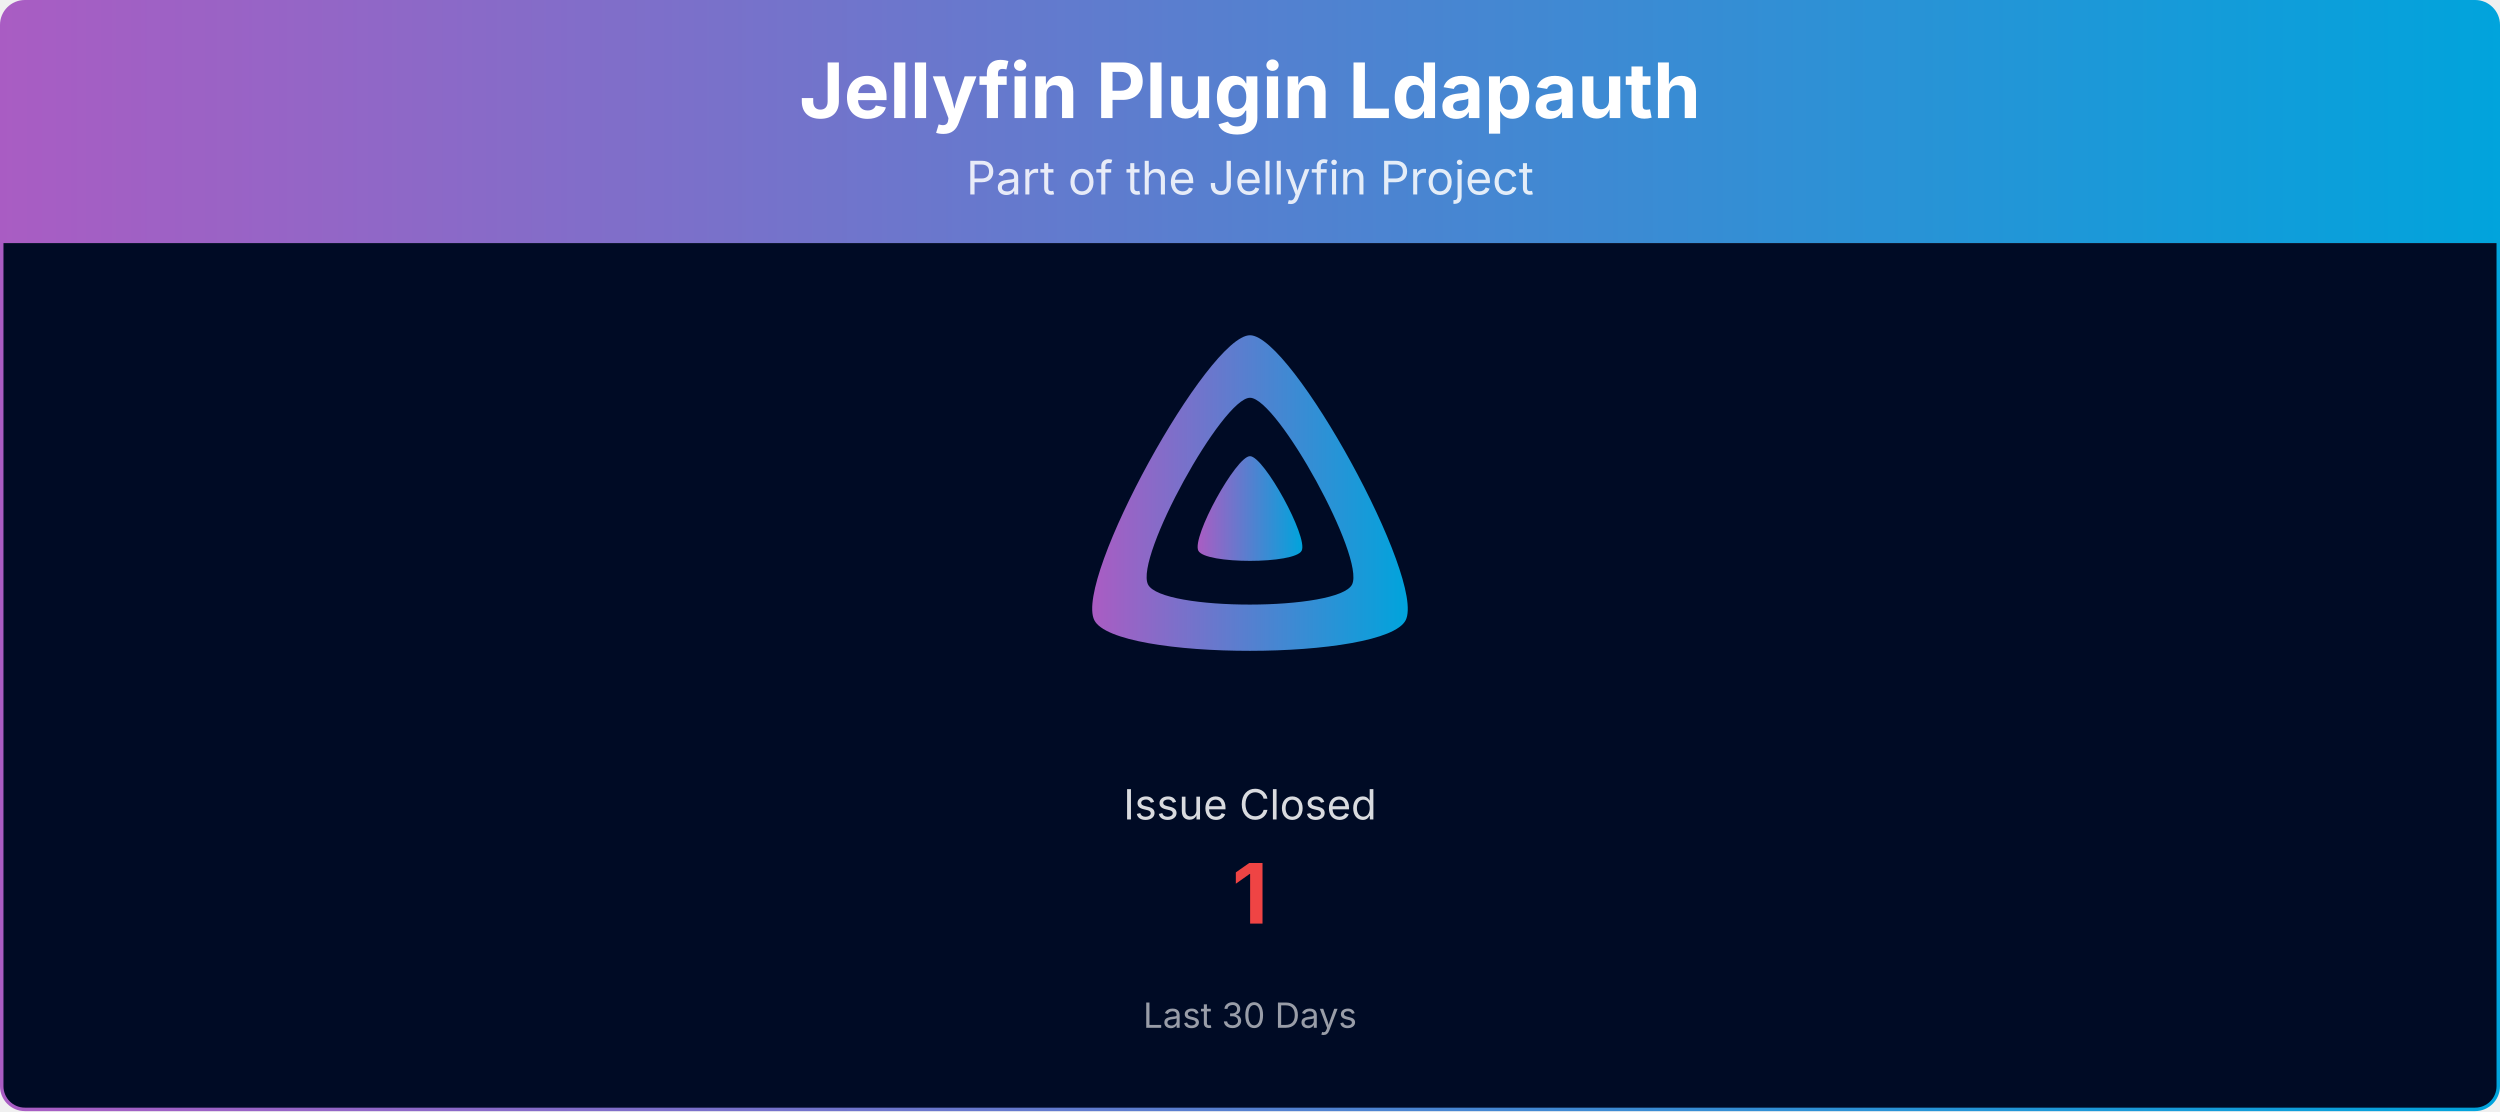
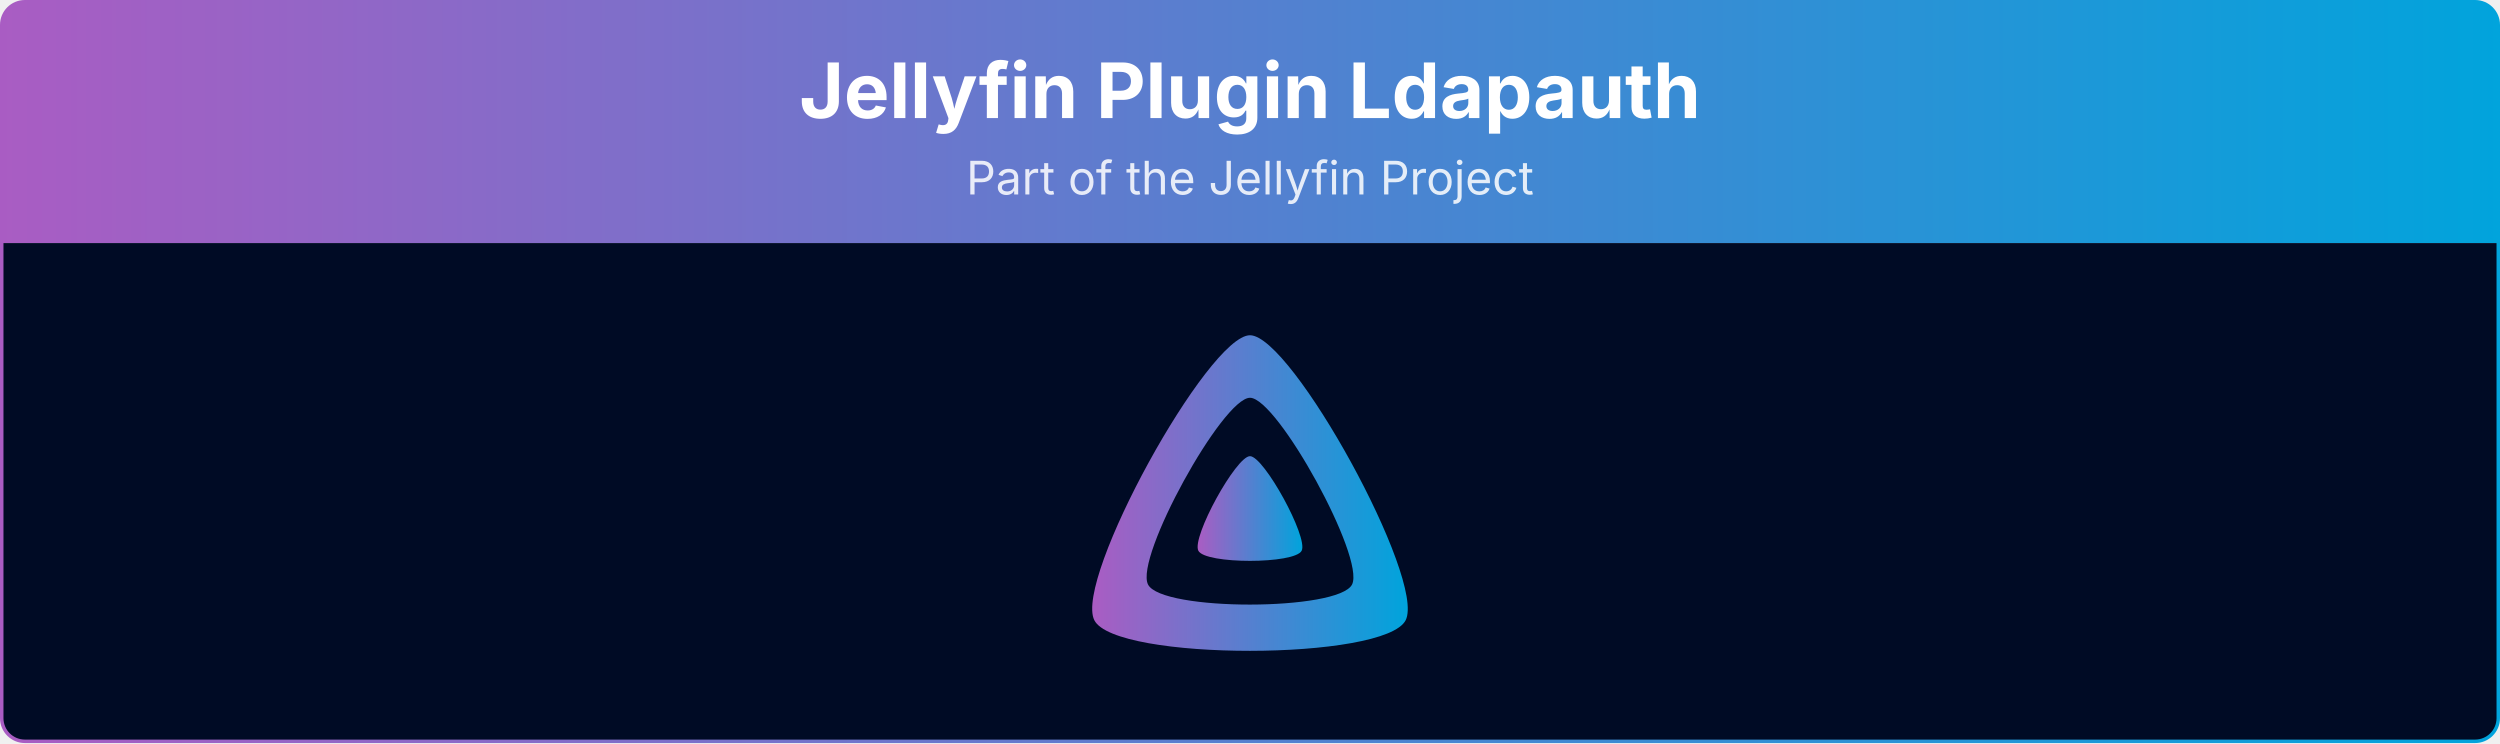
- <svg xmlns="http://www.w3.org/2000/svg" viewBox="0 0 1080 480" width="100%" role="img" aria-label="Jellyfin Plugin Ldapauth">
+ <svg xmlns="http://www.w3.org/2000/svg" viewBox="0 0 1080 321" width="100%" role="img" aria-label="Jellyfin Plugin Ldapauth">
  <defs>
    <linearGradient id="banner-jellyfin-plugin-ldapauth-grad" x1="0" y1="0" x2="1" y2="0">
      <stop offset="0%" stop-color="#AA5CC3" />
      <stop offset="100%" stop-color="#00A4DC" />
    </linearGradient>
    <clipPath id="banner-jellyfin-plugin-ldapauth-grad-clip">
-       <rect x="0.75" y="0.75" width="1078.5" height="478.5" rx="10" ry="10" />
+       <rect x="0.75" y="0.75" width="1078.5" height="319.5" rx="10" ry="10" />
    </clipPath>
  </defs>
  <g clip-path="url(#banner-jellyfin-plugin-ldapauth-grad-clip)">
    <path d="M0.75,10.75 A10.0,10.0 0 0 1 10.75,0.75 L1069.25,0.75 A10.0,10.0 0 0 1 1079.25,10.75 L1079.25,105.00 L0.75,105.00 Z" fill="url(#banner-jellyfin-plugin-ldapauth-grad)" />
    <text x="540.0" y="51" text-anchor="middle" font-size="33" font-weight="700" font-family="Plus Jakarta Sans, system-ui, -apple-system, Segoe UI, sans-serif" fill="#ffffff">Jellyfin Plugin Ldapauth</text>
    <text x="540.0" y="84" text-anchor="middle" font-size="20" font-family="Plus Jakarta Sans, system-ui, -apple-system, Segoe UI, sans-serif" fill="#ffffff" opacity="0.85">Part of the Jellyfin Project</text>
-     <rect x="0.75" y="105" width="1078.5" height="374.25" fill="#000b25" />
+     <rect x="0.75" y="105" width="1078.5" height="215.25" fill="#000b25" />
    <g transform="translate(465.00,138.00) scale(0.29297)">
      <path fill="url(#banner-jellyfin-plugin-ldapauth-grad)" fill-rule="evenodd" d="M256,23.3c-61.6,0-259.8,359.4-229.6,420.1s429.3,60,459.2,0S317.6,23.3,256,23.3zM406.5,390.8c-19.6,39.3-281.1,39.8-300.9,0s110.1-275.3,150.4-275.3S426.1,351.4,406.5,390.8z" />
      <path fill="url(#banner-jellyfin-plugin-ldapauth-grad)" d="M256,201.6c-20.4,0-86.2,119.3-76.2,139.4s142.5,19.9,152.4,0S276.5,201.6,256,201.6z" />
    </g>
-     <text x="540.0" y="354.0" text-anchor="middle" font-size="18" font-family="Plus Jakarta Sans, system-ui, -apple-system, Segoe UI, sans-serif" fill="#ffffff" opacity="0.85">Issue Closed</text>
-     <text x="540.0" y="399.0" text-anchor="middle" font-size="36" font-weight="700" font-family="Plus Jakarta Sans, system-ui, -apple-system, Segoe UI, sans-serif" fill="#ef4444">1</text>
-     <text x="540.0" y="444.0" text-anchor="middle" font-size="15" font-family="Plus Jakarta Sans, system-ui, -apple-system, Segoe UI, sans-serif" fill="#ffffff" opacity="0.6">Last 30 Days</text>
  </g>
-   <rect x="0.75" y="0.75" width="1078.5" height="478.5" rx="10" ry="10" fill="none" stroke="url(#banner-jellyfin-plugin-ldapauth-grad)" stroke-width="1.5" />
+   <rect x="0.75" y="0.75" width="1078.5" height="319.5" rx="10" ry="10" fill="none" stroke="url(#banner-jellyfin-plugin-ldapauth-grad)" stroke-width="1.5" />
</svg>
